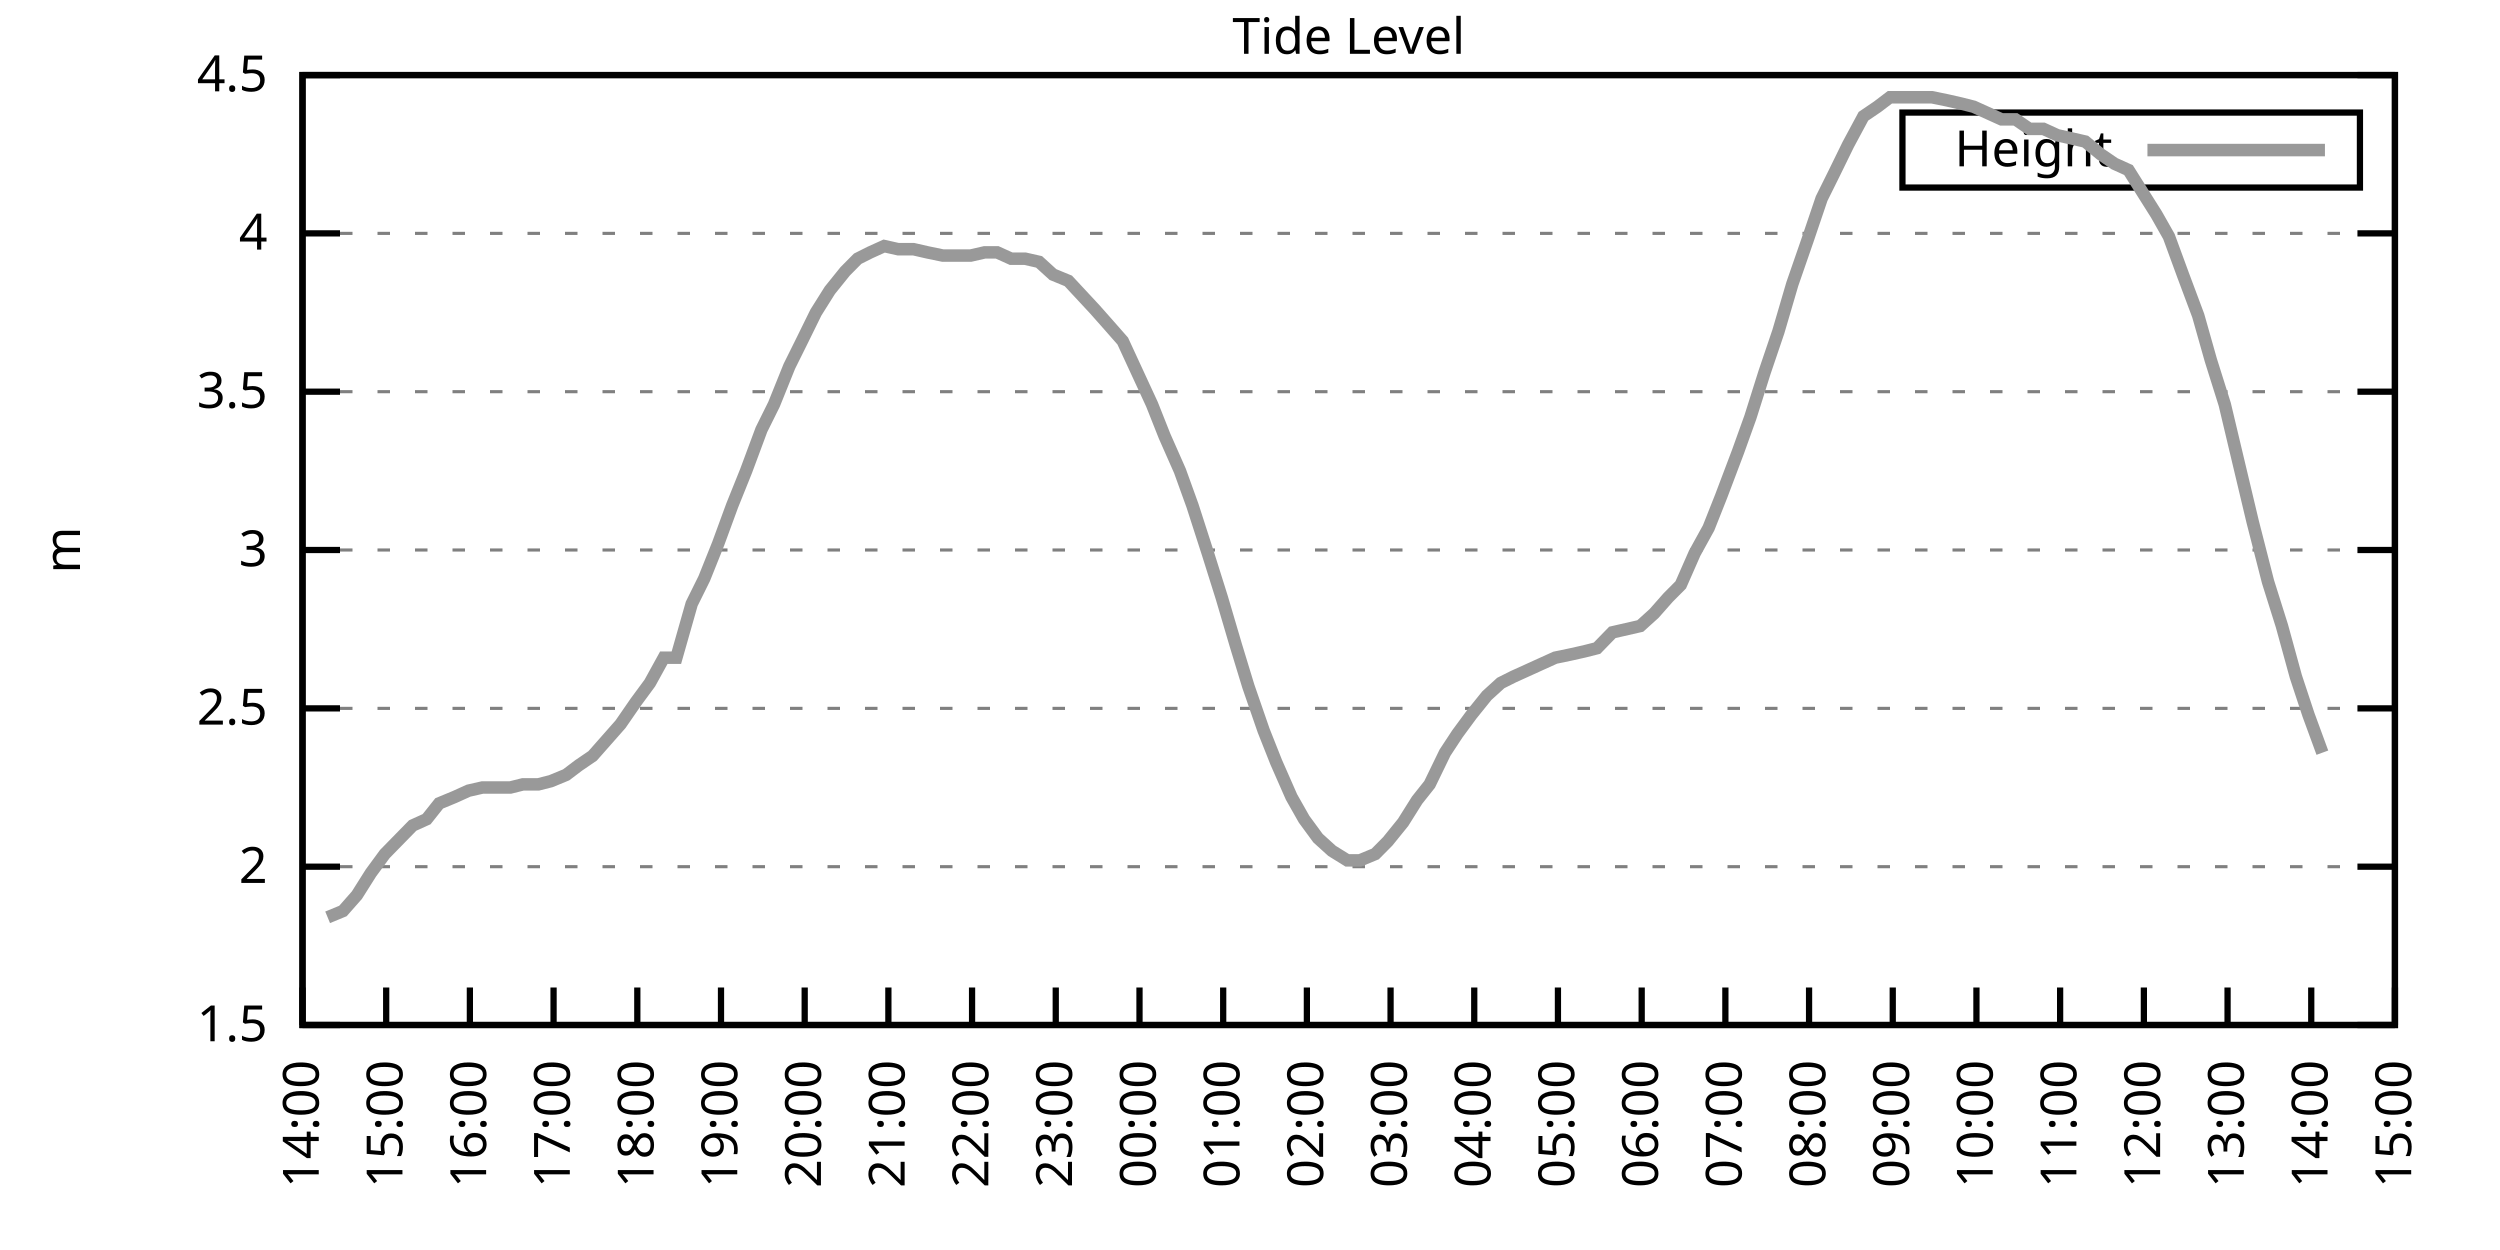
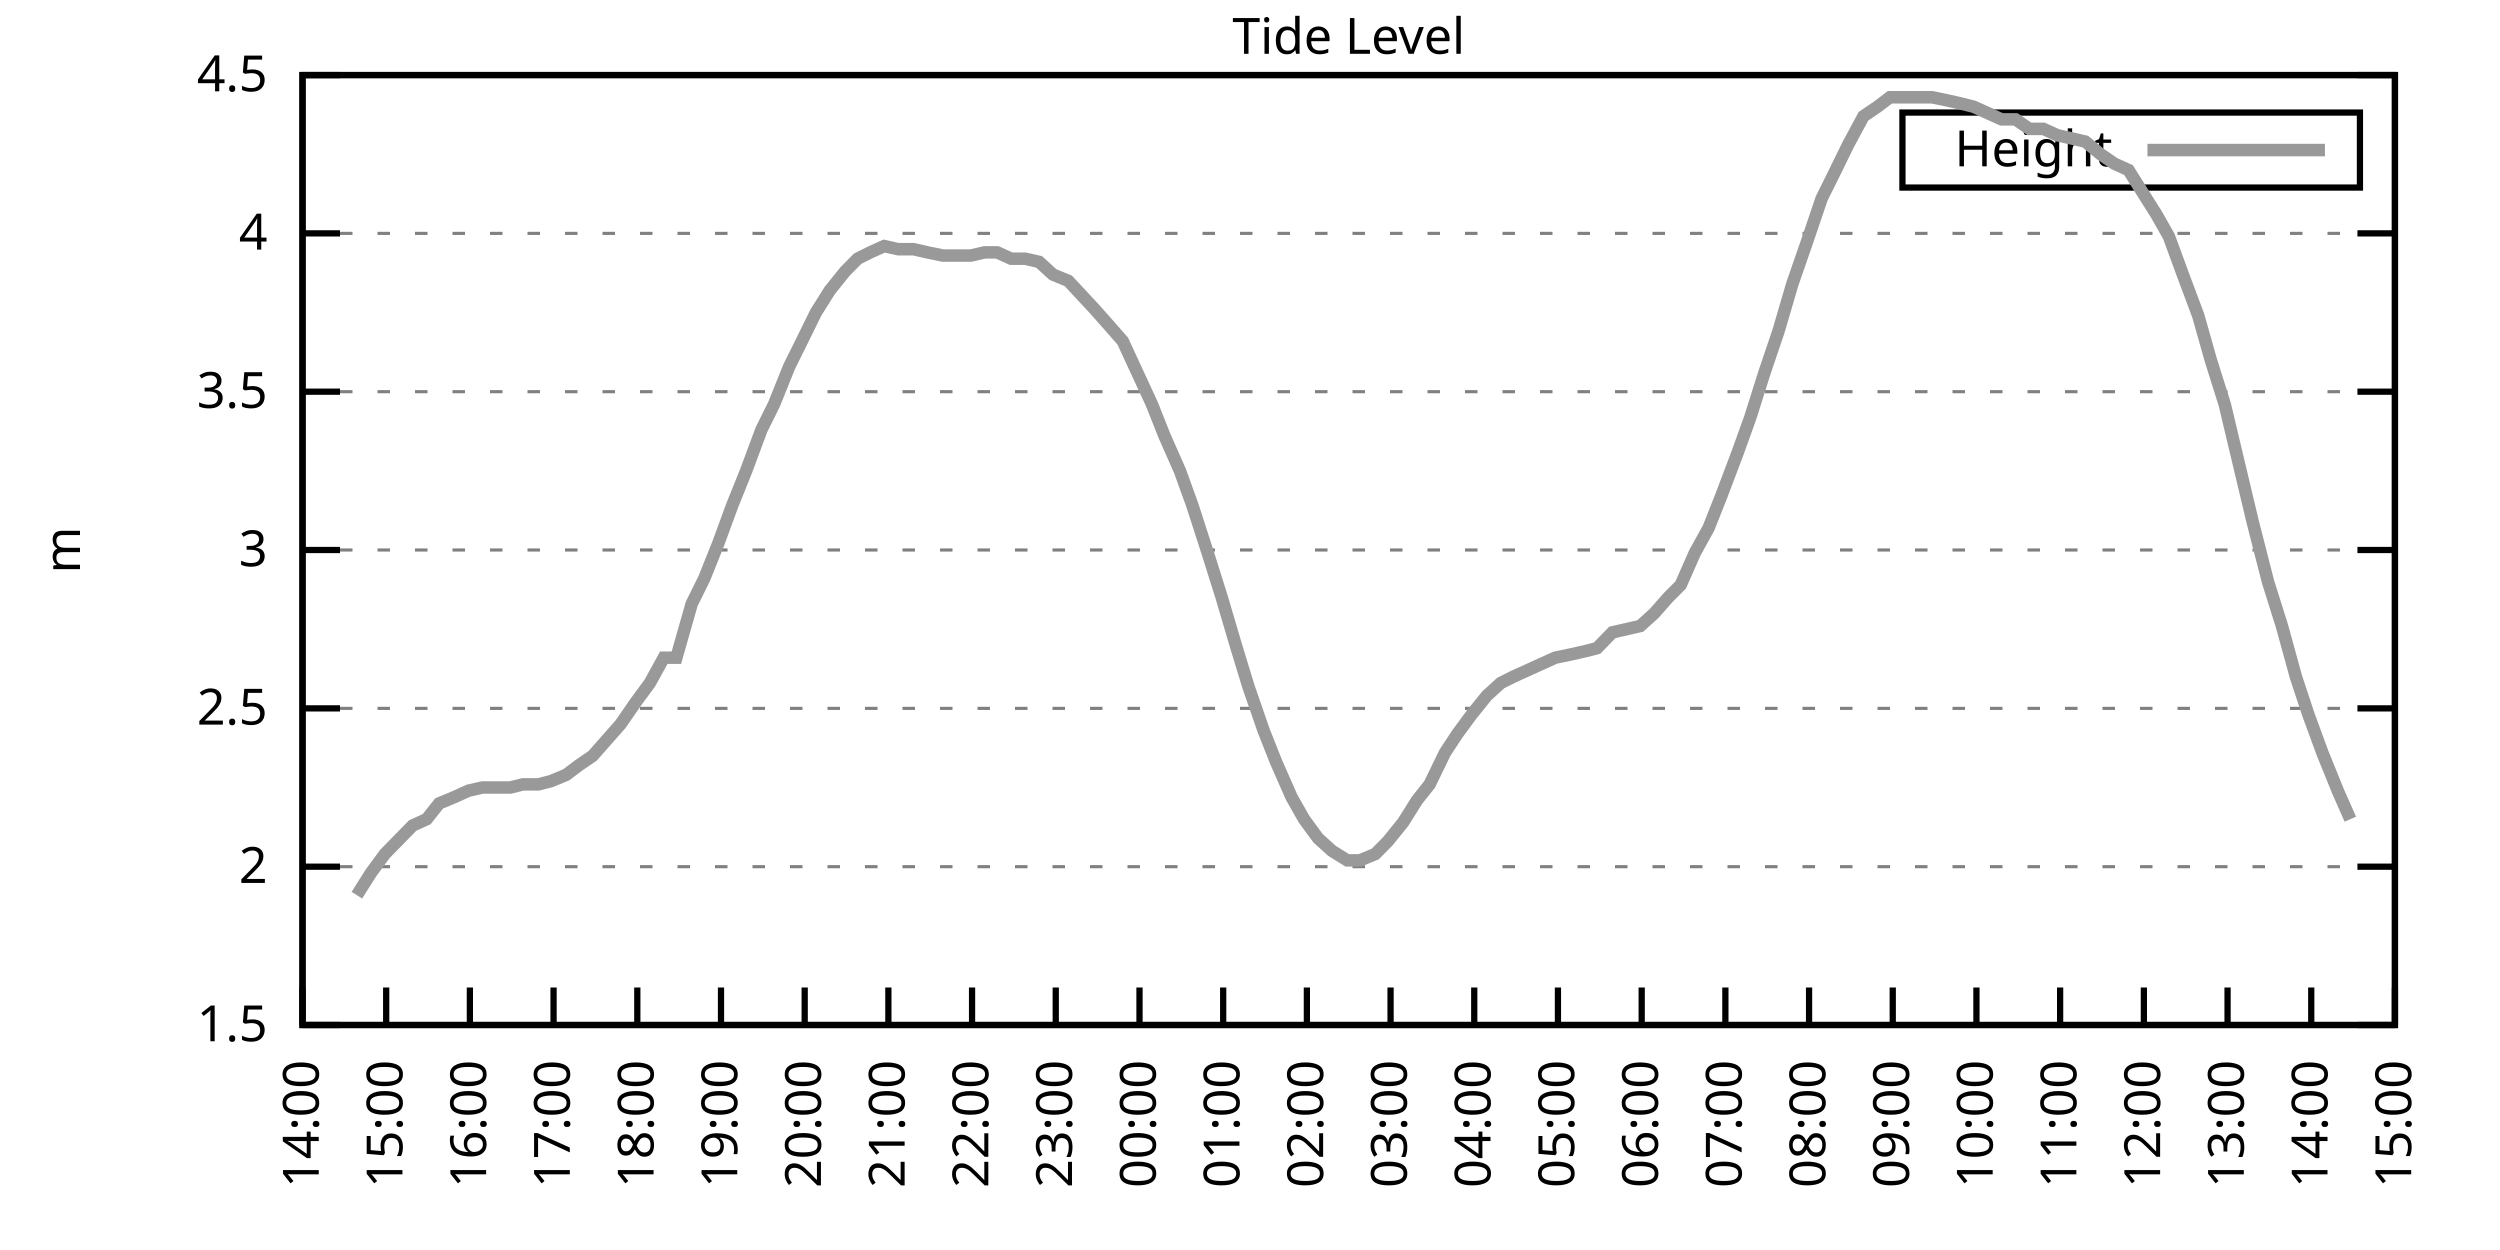
<svg xmlns="http://www.w3.org/2000/svg" xmlns:xlink="http://www.w3.org/1999/xlink" width="400" height="200" viewBox="0 0 400 200">
  <g id="gnuplot_canvas">
    <rect x="0" y="0" width="400" height="200" fill="none" />
    <defs>
      <circle id="gpDot" r="0.5" stroke-width="0.5" stroke="currentColor" />
      <path id="gpPt0" stroke-width="0.333" stroke="currentColor" d="M-1,0 h2 M0,-1 v2" />
      <path id="gpPt1" stroke-width="0.333" stroke="currentColor" d="M-1,-1 L1,1 M1,-1 L-1,1" />
      <path id="gpPt2" stroke-width="0.333" stroke="currentColor" d="M-1,0 L1,0 M0,-1 L0,1 M-1,-1 L1,1 M-1,1 L1,-1" />
      <rect id="gpPt3" stroke-width="0.333" stroke="currentColor" x="-1" y="-1" width="2" height="2" />
      <rect id="gpPt4" stroke-width="0.333" stroke="currentColor" fill="currentColor" x="-1" y="-1" width="2" height="2" />
      <circle id="gpPt5" stroke-width="0.333" stroke="currentColor" cx="0" cy="0" r="1" />
      <use xlink:href="#gpPt5" id="gpPt6" fill="currentColor" stroke="none" />
      <path id="gpPt7" stroke-width="0.333" stroke="currentColor" d="M0,-1.33 L-1.33,0.67 L1.33,0.67 z" />
      <use xlink:href="#gpPt7" id="gpPt8" fill="currentColor" stroke="none" />
      <use xlink:href="#gpPt7" id="gpPt9" stroke="currentColor" transform="rotate(180)" />
      <use xlink:href="#gpPt9" id="gpPt10" fill="currentColor" stroke="none" />
      <use xlink:href="#gpPt3" id="gpPt11" stroke="currentColor" transform="rotate(45)" />
      <use xlink:href="#gpPt11" id="gpPt12" fill="currentColor" stroke="none" />
      <path id="gpPt13" stroke-width="0.333" stroke="currentColor" d="M0,1.330 L1.265,0.411 L0.782,-1.067 L-0.782,-1.076 L-1.265,0.411 z" />
      <use xlink:href="#gpPt13" id="gpPt14" fill="currentColor" stroke="none" />
      <filter id="textbox" filterUnits="objectBoundingBox" x="0" y="0" height="1" width="1">
        <feFlood flood-color="white" flood-opacity="1" result="bgnd" />
        <feComposite in="SourceGraphic" in2="bgnd" operator="atop" />
      </filter>
      <filter id="greybox" filterUnits="objectBoundingBox" x="0" y="0" height="1" width="1">
        <feFlood flood-color="lightgrey" flood-opacity="1" result="grey" />
        <feComposite in="SourceGraphic" in2="grey" operator="atop" />
      </filter>
    </defs>
    <g fill="none" color="white" stroke="currentColor" stroke-width="1.00" stroke-linecap="butt" stroke-linejoin="miter">
</g>
    <g fill="none" color="black" stroke="currentColor" stroke-width="1.00" stroke-linecap="butt" stroke-linejoin="miter">
      <g stroke="none" shape-rendering="crispEdges">
        <polygon fill="rgb(255, 255, 255)" points="48.40,164.00 383.18,164.00 383.18,12.02 48.40,12.02 " />
      </g>
    </g>
    <g fill="none" color="black" stroke="currentColor" stroke-width="1.00" stroke-linecap="butt" stroke-linejoin="miter">
</g>
    <g fill="none" color="black" stroke="black" stroke-width="0.50" stroke-linecap="butt" stroke-linejoin="miter">
</g>
    <g fill="none" color="gray" stroke="currentColor" stroke-width="0.50" stroke-linecap="butt" stroke-linejoin="miter">
      <path stroke="gray" stroke-dasharray="2,4" class="gridline" d="M48.40,164.00 L383.19,164.00  " />
    </g>
    <g fill="none" color="gray" stroke="gray" stroke-width="1.00" stroke-linecap="butt" stroke-linejoin="miter">
</g>
    <g fill="none" color="black" stroke="currentColor" stroke-width="1.00" stroke-linecap="butt" stroke-linejoin="miter">
      <path stroke="black" d="M48.40,164.00 L54.40,164.00 M383.19,164.00 L377.19,164.00  " />
      <g transform="translate(42.80,166.60)" stroke="none" fill="black" font-family="Sans" font-size="8.00" text-anchor="end">
        <text>
          <tspan font-family="Sans"> 1.5</tspan>
        </text>
      </g>
    </g>
    <g fill="none" color="black" stroke="currentColor" stroke-width="1.00" stroke-linecap="butt" stroke-linejoin="miter">
</g>
    <g fill="none" color="black" stroke="black" stroke-width="0.50" stroke-linecap="butt" stroke-linejoin="miter">
</g>
    <g fill="none" color="gray" stroke="currentColor" stroke-width="0.50" stroke-linecap="butt" stroke-linejoin="miter">
      <path stroke="gray" stroke-dasharray="2,4" class="gridline" d="M48.40,138.67 L383.19,138.67  " />
    </g>
    <g fill="none" color="gray" stroke="gray" stroke-width="1.00" stroke-linecap="butt" stroke-linejoin="miter">
</g>
    <g fill="none" color="black" stroke="currentColor" stroke-width="1.00" stroke-linecap="butt" stroke-linejoin="miter">
      <path stroke="black" d="M48.40,138.67 L54.40,138.67 M383.19,138.67 L377.19,138.67  " />
      <g transform="translate(42.80,141.27)" stroke="none" fill="black" font-family="Sans" font-size="8.00" text-anchor="end">
        <text>
          <tspan font-family="Sans"> 2</tspan>
        </text>
      </g>
    </g>
    <g fill="none" color="black" stroke="currentColor" stroke-width="1.00" stroke-linecap="butt" stroke-linejoin="miter">
</g>
    <g fill="none" color="black" stroke="black" stroke-width="0.50" stroke-linecap="butt" stroke-linejoin="miter">
</g>
    <g fill="none" color="gray" stroke="currentColor" stroke-width="0.50" stroke-linecap="butt" stroke-linejoin="miter">
      <path stroke="gray" stroke-dasharray="2,4" class="gridline" d="M48.40,113.34 L383.19,113.34  " />
    </g>
    <g fill="none" color="gray" stroke="gray" stroke-width="1.00" stroke-linecap="butt" stroke-linejoin="miter">
</g>
    <g fill="none" color="black" stroke="currentColor" stroke-width="1.00" stroke-linecap="butt" stroke-linejoin="miter">
      <path stroke="black" d="M48.40,113.34 L54.40,113.34 M383.19,113.34 L377.19,113.34  " />
      <g transform="translate(42.80,115.94)" stroke="none" fill="black" font-family="Sans" font-size="8.00" text-anchor="end">
        <text>
          <tspan font-family="Sans"> 2.5</tspan>
        </text>
      </g>
    </g>
    <g fill="none" color="black" stroke="currentColor" stroke-width="1.00" stroke-linecap="butt" stroke-linejoin="miter">
</g>
    <g fill="none" color="black" stroke="black" stroke-width="0.50" stroke-linecap="butt" stroke-linejoin="miter">
</g>
    <g fill="none" color="gray" stroke="currentColor" stroke-width="0.50" stroke-linecap="butt" stroke-linejoin="miter">
      <path stroke="gray" stroke-dasharray="2,4" class="gridline" d="M48.40,88.00 L383.19,88.00  " />
    </g>
    <g fill="none" color="gray" stroke="gray" stroke-width="1.00" stroke-linecap="butt" stroke-linejoin="miter">
</g>
    <g fill="none" color="black" stroke="currentColor" stroke-width="1.00" stroke-linecap="butt" stroke-linejoin="miter">
      <path stroke="black" d="M48.40,88.00 L54.40,88.00 M383.19,88.00 L377.19,88.00  " />
      <g transform="translate(42.80,90.60)" stroke="none" fill="black" font-family="Sans" font-size="8.00" text-anchor="end">
        <text>
          <tspan font-family="Sans"> 3</tspan>
        </text>
      </g>
    </g>
    <g fill="none" color="black" stroke="currentColor" stroke-width="1.00" stroke-linecap="butt" stroke-linejoin="miter">
</g>
    <g fill="none" color="black" stroke="black" stroke-width="0.50" stroke-linecap="butt" stroke-linejoin="miter">
</g>
    <g fill="none" color="gray" stroke="currentColor" stroke-width="0.50" stroke-linecap="butt" stroke-linejoin="miter">
      <path stroke="gray" stroke-dasharray="2,4" class="gridline" d="M48.40,62.67 L383.19,62.67  " />
    </g>
    <g fill="none" color="gray" stroke="gray" stroke-width="1.00" stroke-linecap="butt" stroke-linejoin="miter">
</g>
    <g fill="none" color="black" stroke="currentColor" stroke-width="1.00" stroke-linecap="butt" stroke-linejoin="miter">
      <path stroke="black" d="M48.40,62.67 L54.40,62.67 M383.19,62.67 L377.19,62.67  " />
      <g transform="translate(42.80,65.27)" stroke="none" fill="black" font-family="Sans" font-size="8.00" text-anchor="end">
        <text>
          <tspan font-family="Sans"> 3.5</tspan>
        </text>
      </g>
    </g>
    <g fill="none" color="black" stroke="currentColor" stroke-width="1.00" stroke-linecap="butt" stroke-linejoin="miter">
</g>
    <g fill="none" color="black" stroke="black" stroke-width="0.50" stroke-linecap="butt" stroke-linejoin="miter">
</g>
    <g fill="none" color="gray" stroke="currentColor" stroke-width="0.50" stroke-linecap="butt" stroke-linejoin="miter">
      <path stroke="gray" stroke-dasharray="2,4" class="gridline" d="M48.40,37.34 L383.19,37.34  " />
    </g>
    <g fill="none" color="gray" stroke="gray" stroke-width="1.00" stroke-linecap="butt" stroke-linejoin="miter">
</g>
    <g fill="none" color="black" stroke="currentColor" stroke-width="1.00" stroke-linecap="butt" stroke-linejoin="miter">
      <path stroke="black" d="M48.40,37.34 L54.40,37.34 M383.19,37.34 L377.19,37.34  " />
      <g transform="translate(42.80,39.94)" stroke="none" fill="black" font-family="Sans" font-size="8.00" text-anchor="end">
        <text>
          <tspan font-family="Sans"> 4</tspan>
        </text>
      </g>
    </g>
    <g fill="none" color="black" stroke="currentColor" stroke-width="1.00" stroke-linecap="butt" stroke-linejoin="miter">
</g>
    <g fill="none" color="black" stroke="black" stroke-width="0.50" stroke-linecap="butt" stroke-linejoin="miter">
</g>
    <g fill="none" color="gray" stroke="currentColor" stroke-width="0.50" stroke-linecap="butt" stroke-linejoin="miter">
      <path stroke="gray" stroke-dasharray="2,4" class="gridline" d="M48.40,12.01 L383.19,12.01  " />
    </g>
    <g fill="none" color="gray" stroke="gray" stroke-width="1.00" stroke-linecap="butt" stroke-linejoin="miter">
</g>
    <g fill="none" color="black" stroke="currentColor" stroke-width="1.00" stroke-linecap="butt" stroke-linejoin="miter">
      <path stroke="black" d="M48.40,12.01 L54.40,12.01 M383.19,12.01 L377.19,12.01  " />
      <g transform="translate(42.80,14.61)" stroke="none" fill="black" font-family="Sans" font-size="8.00" text-anchor="end">
        <text>
          <tspan font-family="Sans"> 4.5</tspan>
        </text>
      </g>
    </g>
    <g fill="none" color="black" stroke="currentColor" stroke-width="1.00" stroke-linecap="butt" stroke-linejoin="miter">
      <path stroke="black" d="M48.40,164.00 L48.40,158.00  " />
      <g transform="translate(51.00,169.60) rotate(270.00)" stroke="none" fill="black" font-family="Sans" font-size="8.00" text-anchor="end">
        <text>
          <tspan font-family="Sans">14:00</tspan>
        </text>
      </g>
    </g>
    <g fill="none" color="black" stroke="currentColor" stroke-width="1.00" stroke-linecap="butt" stroke-linejoin="miter">
      <path stroke="black" d="M61.79,164.00 L61.79,158.00  " />
      <g transform="translate(64.39,169.60) rotate(270.00)" stroke="none" fill="black" font-family="Sans" font-size="8.00" text-anchor="end">
        <text>
          <tspan font-family="Sans">15:00</tspan>
        </text>
      </g>
    </g>
    <g fill="none" color="black" stroke="currentColor" stroke-width="1.00" stroke-linecap="butt" stroke-linejoin="miter">
      <path stroke="black" d="M75.18,164.00 L75.18,158.00  " />
      <g transform="translate(77.78,169.60) rotate(270.00)" stroke="none" fill="black" font-family="Sans" font-size="8.00" text-anchor="end">
        <text>
          <tspan font-family="Sans">16:00</tspan>
        </text>
      </g>
    </g>
    <g fill="none" color="black" stroke="currentColor" stroke-width="1.00" stroke-linecap="butt" stroke-linejoin="miter">
      <path stroke="black" d="M88.57,164.00 L88.57,158.00  " />
      <g transform="translate(91.17,169.60) rotate(270.00)" stroke="none" fill="black" font-family="Sans" font-size="8.00" text-anchor="end">
        <text>
          <tspan font-family="Sans">17:00</tspan>
        </text>
      </g>
    </g>
    <g fill="none" color="black" stroke="currentColor" stroke-width="1.00" stroke-linecap="butt" stroke-linejoin="miter">
      <path stroke="black" d="M101.97,164.00 L101.97,158.00  " />
      <g transform="translate(104.57,169.60) rotate(270.00)" stroke="none" fill="black" font-family="Sans" font-size="8.00" text-anchor="end">
        <text>
          <tspan font-family="Sans">18:00</tspan>
        </text>
      </g>
    </g>
    <g fill="none" color="black" stroke="currentColor" stroke-width="1.00" stroke-linecap="butt" stroke-linejoin="miter">
      <path stroke="black" d="M115.36,164.00 L115.36,158.00  " />
      <g transform="translate(117.96,169.60) rotate(270.00)" stroke="none" fill="black" font-family="Sans" font-size="8.00" text-anchor="end">
        <text>
          <tspan font-family="Sans">19:00</tspan>
        </text>
      </g>
    </g>
    <g fill="none" color="black" stroke="currentColor" stroke-width="1.00" stroke-linecap="butt" stroke-linejoin="miter">
      <path stroke="black" d="M128.75,164.00 L128.75,158.00  " />
      <g transform="translate(131.35,169.60) rotate(270.00)" stroke="none" fill="black" font-family="Sans" font-size="8.00" text-anchor="end">
        <text>
          <tspan font-family="Sans">20:00</tspan>
        </text>
      </g>
    </g>
    <g fill="none" color="black" stroke="currentColor" stroke-width="1.00" stroke-linecap="butt" stroke-linejoin="miter">
      <path stroke="black" d="M142.14,164.00 L142.14,158.00  " />
      <g transform="translate(144.74,169.60) rotate(270.00)" stroke="none" fill="black" font-family="Sans" font-size="8.00" text-anchor="end">
        <text>
          <tspan font-family="Sans">21:00</tspan>
        </text>
      </g>
    </g>
    <g fill="none" color="black" stroke="currentColor" stroke-width="1.00" stroke-linecap="butt" stroke-linejoin="miter">
      <path stroke="black" d="M155.53,164.00 L155.53,158.00  " />
      <g transform="translate(158.13,169.60) rotate(270.00)" stroke="none" fill="black" font-family="Sans" font-size="8.00" text-anchor="end">
        <text>
          <tspan font-family="Sans">22:00</tspan>
        </text>
      </g>
    </g>
    <g fill="none" color="black" stroke="currentColor" stroke-width="1.00" stroke-linecap="butt" stroke-linejoin="miter">
      <path stroke="black" d="M168.92,164.00 L168.92,158.00  " />
      <g transform="translate(171.52,169.60) rotate(270.00)" stroke="none" fill="black" font-family="Sans" font-size="8.00" text-anchor="end">
        <text>
          <tspan font-family="Sans">23:00</tspan>
        </text>
      </g>
    </g>
    <g fill="none" color="black" stroke="currentColor" stroke-width="1.00" stroke-linecap="butt" stroke-linejoin="miter">
      <path stroke="black" d="M182.32,164.00 L182.32,158.00  " />
      <g transform="translate(184.92,169.60) rotate(270.00)" stroke="none" fill="black" font-family="Sans" font-size="8.00" text-anchor="end">
        <text>
          <tspan font-family="Sans">00:00</tspan>
        </text>
      </g>
    </g>
    <g fill="none" color="black" stroke="currentColor" stroke-width="1.00" stroke-linecap="butt" stroke-linejoin="miter">
      <path stroke="black" d="M195.71,164.00 L195.71,158.00  " />
      <g transform="translate(198.31,169.60) rotate(270.00)" stroke="none" fill="black" font-family="Sans" font-size="8.00" text-anchor="end">
        <text>
          <tspan font-family="Sans">01:00</tspan>
        </text>
      </g>
    </g>
    <g fill="none" color="black" stroke="currentColor" stroke-width="1.00" stroke-linecap="butt" stroke-linejoin="miter">
      <path stroke="black" d="M209.10,164.00 L209.10,158.00  " />
      <g transform="translate(211.70,169.60) rotate(270.00)" stroke="none" fill="black" font-family="Sans" font-size="8.00" text-anchor="end">
        <text>
          <tspan font-family="Sans">02:00</tspan>
        </text>
      </g>
    </g>
    <g fill="none" color="black" stroke="currentColor" stroke-width="1.00" stroke-linecap="butt" stroke-linejoin="miter">
      <path stroke="black" d="M222.49,164.00 L222.49,158.00  " />
      <g transform="translate(225.09,169.60) rotate(270.00)" stroke="none" fill="black" font-family="Sans" font-size="8.00" text-anchor="end">
        <text>
          <tspan font-family="Sans">03:00</tspan>
        </text>
      </g>
    </g>
    <g fill="none" color="black" stroke="currentColor" stroke-width="1.00" stroke-linecap="butt" stroke-linejoin="miter">
      <path stroke="black" d="M235.88,164.00 L235.88,158.00  " />
      <g transform="translate(238.48,169.60) rotate(270.00)" stroke="none" fill="black" font-family="Sans" font-size="8.00" text-anchor="end">
        <text>
          <tspan font-family="Sans">04:00</tspan>
        </text>
      </g>
    </g>
    <g fill="none" color="black" stroke="currentColor" stroke-width="1.00" stroke-linecap="butt" stroke-linejoin="miter">
      <path stroke="black" d="M249.27,164.00 L249.27,158.00  " />
      <g transform="translate(251.87,169.60) rotate(270.00)" stroke="none" fill="black" font-family="Sans" font-size="8.00" text-anchor="end">
        <text>
          <tspan font-family="Sans">05:00</tspan>
        </text>
      </g>
    </g>
    <g fill="none" color="black" stroke="currentColor" stroke-width="1.00" stroke-linecap="butt" stroke-linejoin="miter">
      <path stroke="black" d="M262.67,164.00 L262.67,158.00  " />
      <g transform="translate(265.27,169.60) rotate(270.00)" stroke="none" fill="black" font-family="Sans" font-size="8.00" text-anchor="end">
        <text>
          <tspan font-family="Sans">06:00</tspan>
        </text>
      </g>
    </g>
    <g fill="none" color="black" stroke="currentColor" stroke-width="1.00" stroke-linecap="butt" stroke-linejoin="miter">
      <path stroke="black" d="M276.06,164.00 L276.06,158.00  " />
      <g transform="translate(278.66,169.60) rotate(270.00)" stroke="none" fill="black" font-family="Sans" font-size="8.00" text-anchor="end">
        <text>
          <tspan font-family="Sans">07:00</tspan>
        </text>
      </g>
    </g>
    <g fill="none" color="black" stroke="currentColor" stroke-width="1.00" stroke-linecap="butt" stroke-linejoin="miter">
      <path stroke="black" d="M289.45,164.00 L289.45,158.00  " />
      <g transform="translate(292.05,169.60) rotate(270.00)" stroke="none" fill="black" font-family="Sans" font-size="8.00" text-anchor="end">
        <text>
          <tspan font-family="Sans">08:00</tspan>
        </text>
      </g>
    </g>
    <g fill="none" color="black" stroke="currentColor" stroke-width="1.00" stroke-linecap="butt" stroke-linejoin="miter">
      <path stroke="black" d="M302.84,164.00 L302.84,158.00  " />
      <g transform="translate(305.44,169.60) rotate(270.00)" stroke="none" fill="black" font-family="Sans" font-size="8.00" text-anchor="end">
        <text>
          <tspan font-family="Sans">09:00</tspan>
        </text>
      </g>
    </g>
    <g fill="none" color="black" stroke="currentColor" stroke-width="1.00" stroke-linecap="butt" stroke-linejoin="miter">
      <path stroke="black" d="M316.23,164.00 L316.23,158.00  " />
      <g transform="translate(318.83,169.60) rotate(270.00)" stroke="none" fill="black" font-family="Sans" font-size="8.00" text-anchor="end">
        <text>
          <tspan font-family="Sans">10:00</tspan>
        </text>
      </g>
    </g>
    <g fill="none" color="black" stroke="currentColor" stroke-width="1.00" stroke-linecap="butt" stroke-linejoin="miter">
      <path stroke="black" d="M329.62,164.00 L329.62,158.00  " />
      <g transform="translate(332.22,169.60) rotate(270.00)" stroke="none" fill="black" font-family="Sans" font-size="8.00" text-anchor="end">
        <text>
          <tspan font-family="Sans">11:00</tspan>
        </text>
      </g>
    </g>
    <g fill="none" color="black" stroke="currentColor" stroke-width="1.00" stroke-linecap="butt" stroke-linejoin="miter">
      <path stroke="black" d="M343.02,164.00 L343.02,158.00  " />
      <g transform="translate(345.62,169.60) rotate(270.00)" stroke="none" fill="black" font-family="Sans" font-size="8.00" text-anchor="end">
        <text>
          <tspan font-family="Sans">12:00</tspan>
        </text>
      </g>
    </g>
    <g fill="none" color="black" stroke="currentColor" stroke-width="1.00" stroke-linecap="butt" stroke-linejoin="miter">
      <path stroke="black" d="M356.41,164.00 L356.41,158.00  " />
      <g transform="translate(359.01,169.60) rotate(270.00)" stroke="none" fill="black" font-family="Sans" font-size="8.00" text-anchor="end">
        <text>
          <tspan font-family="Sans">13:00</tspan>
        </text>
      </g>
    </g>
    <g fill="none" color="black" stroke="currentColor" stroke-width="1.00" stroke-linecap="butt" stroke-linejoin="miter">
      <path stroke="black" d="M369.80,164.00 L369.80,158.00  " />
      <g transform="translate(372.40,169.60) rotate(270.00)" stroke="none" fill="black" font-family="Sans" font-size="8.00" text-anchor="end">
        <text>
          <tspan font-family="Sans">14:00</tspan>
        </text>
      </g>
    </g>
    <g fill="none" color="black" stroke="currentColor" stroke-width="1.00" stroke-linecap="butt" stroke-linejoin="miter">
      <path stroke="black" d="M383.19,164.00 L383.19,158.00  " />
      <g transform="translate(385.79,169.60) rotate(270.00)" stroke="none" fill="black" font-family="Sans" font-size="8.00" text-anchor="end">
        <text>
          <tspan font-family="Sans">15:00</tspan>
        </text>
      </g>
    </g>
    <g fill="none" color="black" stroke="currentColor" stroke-width="1.00" stroke-linecap="butt" stroke-linejoin="miter">
</g>
    <g fill="none" color="black" stroke="currentColor" stroke-width="1.00" stroke-linecap="butt" stroke-linejoin="miter">
      <path stroke="black" d="M48.40,12.01 L48.40,164.00 L383.19,164.00 L383.19,12.01 L48.40,12.01 Z  " />
    </g>
    <g fill="none" color="black" stroke="currentColor" stroke-width="1.00" stroke-linecap="butt" stroke-linejoin="miter">
</g>
    <g fill="none" color="black" stroke="currentColor" stroke-width="1.00" stroke-linecap="butt" stroke-linejoin="miter">
      <path stroke="black" d="M304.39,30.01 L304.39,18.01 L377.59,18.01 L377.59,30.01 L304.39,30.01 Z  " />
    </g>
    <g id="Tide_level_plot_1">
      <g fill="none" color="white" stroke="black" stroke-width="2.00" stroke-linecap="butt" stroke-linejoin="miter">
</g>
      <g fill="none" color="black" stroke="currentColor" stroke-width="2.00" stroke-linecap="butt" stroke-linejoin="miter">
        <g transform="translate(337.99,26.61)" stroke="none" fill="black" font-family="Sans" font-size="8.00" text-anchor="end">
          <text>
            <tspan font-family="Sans">Height</tspan>
          </text>
        </g>
      </g>
      <g fill="none" color="black" stroke="currentColor" stroke-width="2.00" stroke-linecap="butt" stroke-linejoin="miter">
-         <path stroke="rgb(153, 153, 153)" d="M343.59,24.01 L371.99,24.01 M52.42,146.77 L54.87,145.76 L57.10,143.23 L59.34,139.68 L61.57,136.64 L66.03,132.08   L68.26,131.07 L70.27,128.54 L72.73,127.52 L74.96,126.51 L77.19,126.00 L79.20,126.00 L81.66,126.00 L83.66,125.50   L86.12,125.50 L88.13,124.99 L90.58,123.98 L92.59,122.46 L94.82,120.94 L97.06,118.40 L99.29,115.87 L101.74,112.32   L103.98,109.28 L106.21,105.23 L108.22,105.23 L110.67,96.62 L112.68,92.56 L114.91,86.99 L117.14,80.91 L119.38,75.34   L121.83,68.75 L123.84,64.70 L126.29,58.62 L128.30,54.57 L130.54,50.01 L132.77,46.46 L135.22,43.42 L137.23,41.39   L139.24,40.38 L141.47,39.37 L143.70,39.87 L146.16,39.87 L148.39,40.38 L150.85,40.89 L152.85,40.89 L155.31,40.89   L157.54,40.38 L159.55,40.38 L161.78,41.39 L164.01,41.39 L166.25,41.90 L168.48,43.93 L170.93,44.94 L175.17,49.50   L177.41,52.03 L179.64,54.57 L184.32,64.70 L186.33,69.77 L188.79,75.34 L190.80,80.91 L193.25,88.51 L195.48,95.60   L197.72,103.20 L199.73,109.79 L202.18,116.88 L204.19,121.95 L206.64,127.52 L208.65,131.07 L210.88,134.11 L213.12,136.14   L215.57,137.66 L217.58,137.66 L220.04,136.64 L222.04,134.62 L224.50,131.58 L226.73,128.03 L228.74,125.50 L231.20,120.43   L233.20,117.39 L235.44,114.35 L237.89,111.31 L240.12,109.28 L242.13,108.27 L244.36,107.26 L246.60,106.24 L248.83,105.23   L251.28,104.72 L253.51,104.22 L255.52,103.71 L257.98,101.18 L260.21,100.67 L262.44,100.16 L264.67,98.14 L266.91,95.60   L268.92,93.58 L271.15,88.51 L273.38,84.46 L275.39,79.39 L278.07,72.30 L280.07,66.73 L282.31,59.63 L284.54,53.05   L286.77,45.45 L289.23,38.35 L291.46,31.77 L293.47,27.72 L295.70,23.16 L298.15,18.60 L300.39,17.08 L302.39,15.56   L304.63,15.56 L306.86,15.56 L309.09,15.56 L311.54,16.06 L313.78,16.57 L315.79,17.08 L318.02,18.09 L320.25,19.10   L322.48,19.10 L324.71,20.62 L326.95,20.62 L329.18,21.64 L331.41,22.14 L333.64,22.65 L336.10,24.68 L338.33,26.20   L340.56,27.21 L342.79,30.76 L345.02,34.30 L347.03,37.85 L349.26,43.93 L351.72,50.51 L353.73,57.61 L355.96,64.70   L360.42,83.45 L362.88,93.07 L365.11,100.16 L367.34,108.27 L369.35,114.35 L371.58,120.43  " />
+         <path stroke="rgb(153, 153, 153)" d="M343.59,24.01 L371.99,24.01 M57.10,143.23 L59.34,139.68 L61.57,136.64 L66.03,132.08 L68.26,131.07 L70.27,128.54   L72.73,127.52 L74.96,126.51 L77.19,126.00 L79.20,126.00 L81.66,126.00 L83.66,125.50 L86.12,125.50 L88.13,124.99   L90.58,123.98 L92.59,122.46 L94.82,120.94 L97.06,118.40 L99.29,115.87 L101.74,112.32 L103.98,109.28 L106.21,105.23   L108.22,105.23 L110.67,96.62 L112.68,92.56 L114.91,86.99 L117.14,80.91 L119.38,75.34 L121.83,68.75 L123.84,64.70   L126.29,58.62 L128.30,54.57 L130.54,50.01 L132.77,46.46 L135.22,43.42 L137.23,41.39 L139.24,40.38 L141.47,39.37   L143.70,39.87 L146.16,39.87 L148.39,40.38 L150.85,40.89 L152.85,40.89 L155.31,40.89 L157.54,40.38 L159.55,40.38   L161.78,41.39 L164.01,41.39 L166.25,41.90 L168.48,43.93 L170.93,44.94 L175.17,49.50 L177.41,52.03 L179.64,54.57   L184.32,64.70 L186.33,69.77 L188.79,75.34 L190.80,80.91 L193.25,88.51 L195.48,95.60 L197.72,103.20 L199.73,109.79   L202.18,116.88 L204.19,121.95 L206.64,127.52 L208.65,131.07 L210.88,134.11 L213.12,136.14 L215.57,137.66 L217.58,137.66   L220.04,136.64 L222.04,134.62 L224.50,131.58 L226.73,128.03 L228.74,125.50 L231.20,120.43 L233.20,117.39 L235.44,114.35   L237.89,111.31 L240.12,109.28 L242.13,108.27 L244.36,107.26 L246.60,106.24 L248.83,105.23 L251.28,104.72 L253.51,104.22   L255.52,103.71 L257.98,101.18 L260.21,100.67 L262.44,100.16 L264.67,98.14 L266.91,95.60 L268.92,93.58 L271.15,88.51   L273.38,84.46 L275.39,79.39 L278.07,72.30 L280.07,66.73 L282.31,59.63 L284.54,53.05 L286.77,45.45 L289.23,38.35   L291.46,31.77 L293.47,27.72 L295.70,23.16 L298.15,18.60 L300.39,17.08 L302.39,15.56 L304.63,15.56 L306.86,15.56   L309.09,15.56 L311.54,16.06 L313.78,16.57 L315.79,17.08 L318.02,18.09 L320.25,19.10 L322.48,19.10 L324.71,20.62   L326.95,20.62 L329.18,21.64 L331.41,22.14 L333.64,22.65 L336.10,24.68 L338.33,26.20 L340.56,27.21 L342.79,30.76   L345.02,34.30 L347.03,37.85 L349.26,43.93 L351.72,50.51 L353.73,57.61 L355.96,64.70 L360.42,83.45 L362.88,93.07   L365.11,100.16 L367.34,108.27 L369.35,114.35 L371.58,120.43 L374.04,126.51 L376.05,131.07  " />
      </g>
    </g>
    <g fill="none" color="black" stroke="currentColor" stroke-width="2.00" stroke-linecap="butt" stroke-linejoin="miter">
</g>
    <g fill="none" color="black" stroke="black" stroke-width="1.00" stroke-linecap="butt" stroke-linejoin="miter">
</g>
    <g fill="none" color="black" stroke="currentColor" stroke-width="1.00" stroke-linecap="butt" stroke-linejoin="miter">
      <path stroke="black" d="M48.40,12.01 L48.40,164.00 L383.19,164.00 L383.19,12.01 L48.40,12.01 Z  " />
      <g transform="translate(12.80,88.01) rotate(270.00)" stroke="none" fill="black" font-family="Sans" font-size="8.00" text-anchor="middle">
        <text>
          <tspan font-family="Sans">m</tspan>
        </text>
      </g>
    </g>
    <g fill="none" color="black" stroke="currentColor" stroke-width="1.00" stroke-linecap="butt" stroke-linejoin="miter">
</g>
    <g fill="none" color="black" stroke="currentColor" stroke-width="1.00" stroke-linecap="butt" stroke-linejoin="miter">
      <g transform="translate(215.79,8.61)" stroke="none" fill="black" font-family="Sans" font-size="8.00" text-anchor="middle">
        <text>
          <tspan font-family="Sans">Tide Level</tspan>
        </text>
      </g>
    </g>
    <g fill="none" color="black" stroke="currentColor" stroke-width="1.00" stroke-linecap="butt" stroke-linejoin="miter">
</g>
  </g>
</svg>
